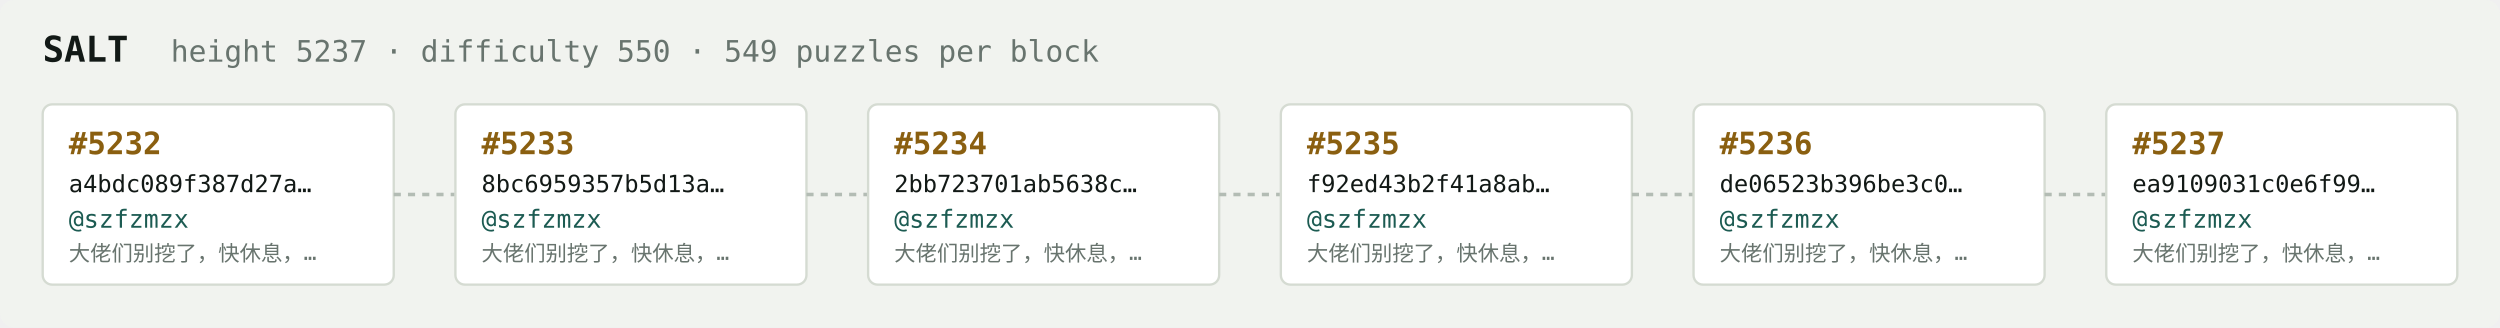
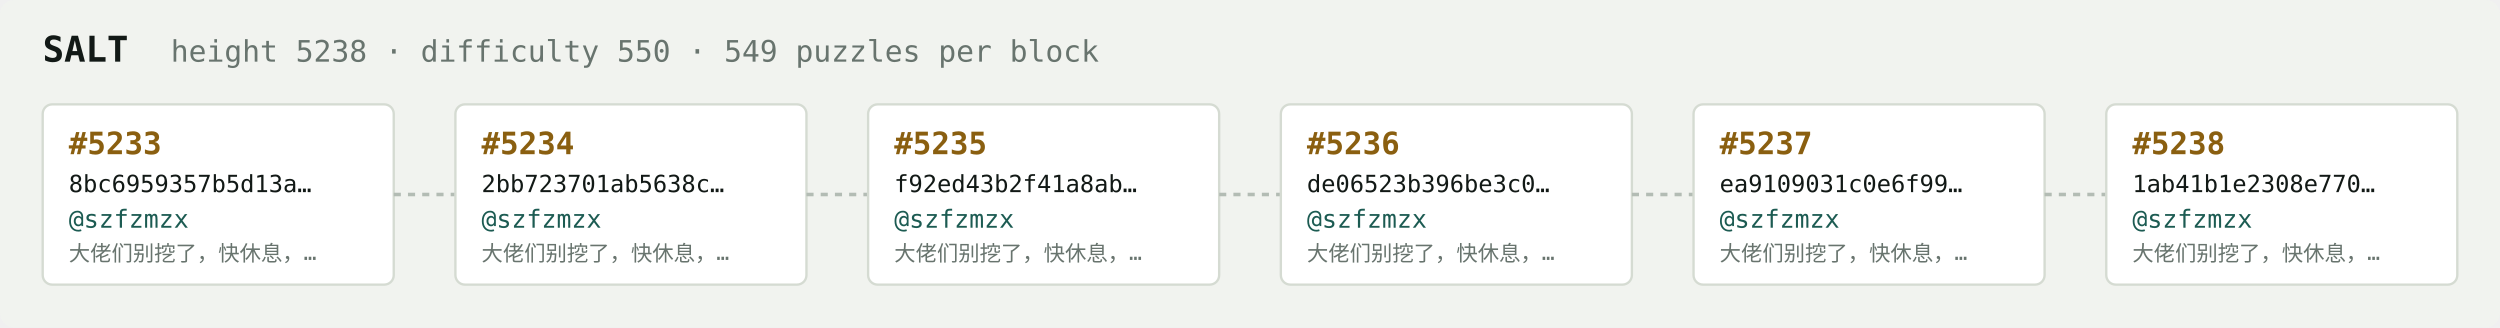
<svg xmlns="http://www.w3.org/2000/svg" width="1054" height="138" viewBox="0 0 1054 138" font-family="ui-monospace,SFMono-Regular,Menlo,monospace">
  <rect fill="#f1f3ef" width="1054" height="138" rx="6" />
  <text x="18" y="26" fill="#121916" font-size="15" font-weight="700">SALT</text>
-   <text x="72" y="26" fill="#68746e" font-size="12.5">height 5237 · difficulty 550 · 549 puzzles per block</text>
+   <text x="72" y="26" fill="#68746e" font-size="12.5">height 5238 · difficulty 550 · 549 puzzles per block</text>
  <rect x="18" y="44" width="148" height="76" rx="4" fill="#ffffff" stroke="#d5dbd2" stroke-width="1" />
-   <text x="29" y="65" fill="#8a5f10" font-size="13" font-weight="700">#5232</text>
-   <text x="29" y="81" fill="#121916" font-size="10">a4bdc089f387d27a…</text>
+   <text x="29" y="65" fill="#8a5f10" font-size="13" font-weight="700">#5233</text>
+   <text x="29" y="81" fill="#121916" font-size="10">8bc6959357b5d13a…</text>
  <text x="29" y="96" fill="#1c5b52" font-size="10.5">@szfzmzx</text>
  <text x="29" y="110" fill="#68746e" font-size="9">大佬们别挖了，快休息，…</text>
  <line x1="166" y1="82.0" x2="192" y2="82.0" stroke="#b3bcb4" stroke-width="1.5" stroke-dasharray="3 3" />
  <rect x="192" y="44" width="148" height="76" rx="4" fill="#ffffff" stroke="#d5dbd2" stroke-width="1" />
-   <text x="203" y="65" fill="#8a5f10" font-size="13" font-weight="700">#5233</text>
-   <text x="203" y="81" fill="#121916" font-size="10">8bc6959357b5d13a…</text>
+   <text x="203" y="65" fill="#8a5f10" font-size="13" font-weight="700">#5234</text>
+   <text x="203" y="81" fill="#121916" font-size="10">2bb723701ab5638c…</text>
  <text x="203" y="96" fill="#1c5b52" font-size="10.5">@szfzmzx</text>
  <text x="203" y="110" fill="#68746e" font-size="9">大佬们别挖了，快休息，…</text>
  <line x1="340" y1="82.0" x2="366" y2="82.0" stroke="#b3bcb4" stroke-width="1.5" stroke-dasharray="3 3" />
  <rect x="366" y="44" width="148" height="76" rx="4" fill="#ffffff" stroke="#d5dbd2" stroke-width="1" />
-   <text x="377" y="65" fill="#8a5f10" font-size="13" font-weight="700">#5234</text>
-   <text x="377" y="81" fill="#121916" font-size="10">2bb723701ab5638c…</text>
+   <text x="377" y="65" fill="#8a5f10" font-size="13" font-weight="700">#5235</text>
+   <text x="377" y="81" fill="#121916" font-size="10">f92ed43b2f41a8ab…</text>
  <text x="377" y="96" fill="#1c5b52" font-size="10.5">@szfzmzx</text>
  <text x="377" y="110" fill="#68746e" font-size="9">大佬们别挖了，快休息，…</text>
  <line x1="514" y1="82.0" x2="540" y2="82.0" stroke="#b3bcb4" stroke-width="1.5" stroke-dasharray="3 3" />
  <rect x="540" y="44" width="148" height="76" rx="4" fill="#ffffff" stroke="#d5dbd2" stroke-width="1" />
-   <text x="551" y="65" fill="#8a5f10" font-size="13" font-weight="700">#5235</text>
-   <text x="551" y="81" fill="#121916" font-size="10">f92ed43b2f41a8ab…</text>
+   <text x="551" y="65" fill="#8a5f10" font-size="13" font-weight="700">#5236</text>
+   <text x="551" y="81" fill="#121916" font-size="10">de06523b396be3c0…</text>
  <text x="551" y="96" fill="#1c5b52" font-size="10.5">@szfzmzx</text>
  <text x="551" y="110" fill="#68746e" font-size="9">大佬们别挖了，快休息，…</text>
  <line x1="688" y1="82.0" x2="714" y2="82.0" stroke="#b3bcb4" stroke-width="1.5" stroke-dasharray="3 3" />
  <rect x="714" y="44" width="148" height="76" rx="4" fill="#ffffff" stroke="#d5dbd2" stroke-width="1" />
-   <text x="725" y="65" fill="#8a5f10" font-size="13" font-weight="700">#5236</text>
-   <text x="725" y="81" fill="#121916" font-size="10">de06523b396be3c0…</text>
+   <text x="725" y="65" fill="#8a5f10" font-size="13" font-weight="700">#5237</text>
+   <text x="725" y="81" fill="#121916" font-size="10">ea9109031c0e6f99…</text>
  <text x="725" y="96" fill="#1c5b52" font-size="10.5">@szfzmzx</text>
  <text x="725" y="110" fill="#68746e" font-size="9">大佬们别挖了，快休息，…</text>
  <line x1="862" y1="82.0" x2="888" y2="82.0" stroke="#b3bcb4" stroke-width="1.5" stroke-dasharray="3 3" />
  <rect x="888" y="44" width="148" height="76" rx="4" fill="#ffffff" stroke="#d5dbd2" stroke-width="1" />
-   <text x="899" y="65" fill="#8a5f10" font-size="13" font-weight="700">#5237</text>
-   <text x="899" y="81" fill="#121916" font-size="10">ea9109031c0e6f99…</text>
+   <text x="899" y="65" fill="#8a5f10" font-size="13" font-weight="700">#5238</text>
+   <text x="899" y="81" fill="#121916" font-size="10">1ab41b1e2308e770…</text>
  <text x="899" y="96" fill="#1c5b52" font-size="10.5">@szfzmzx</text>
  <text x="899" y="110" fill="#68746e" font-size="9">大佬们别挖了，快休息，…</text>
</svg>
